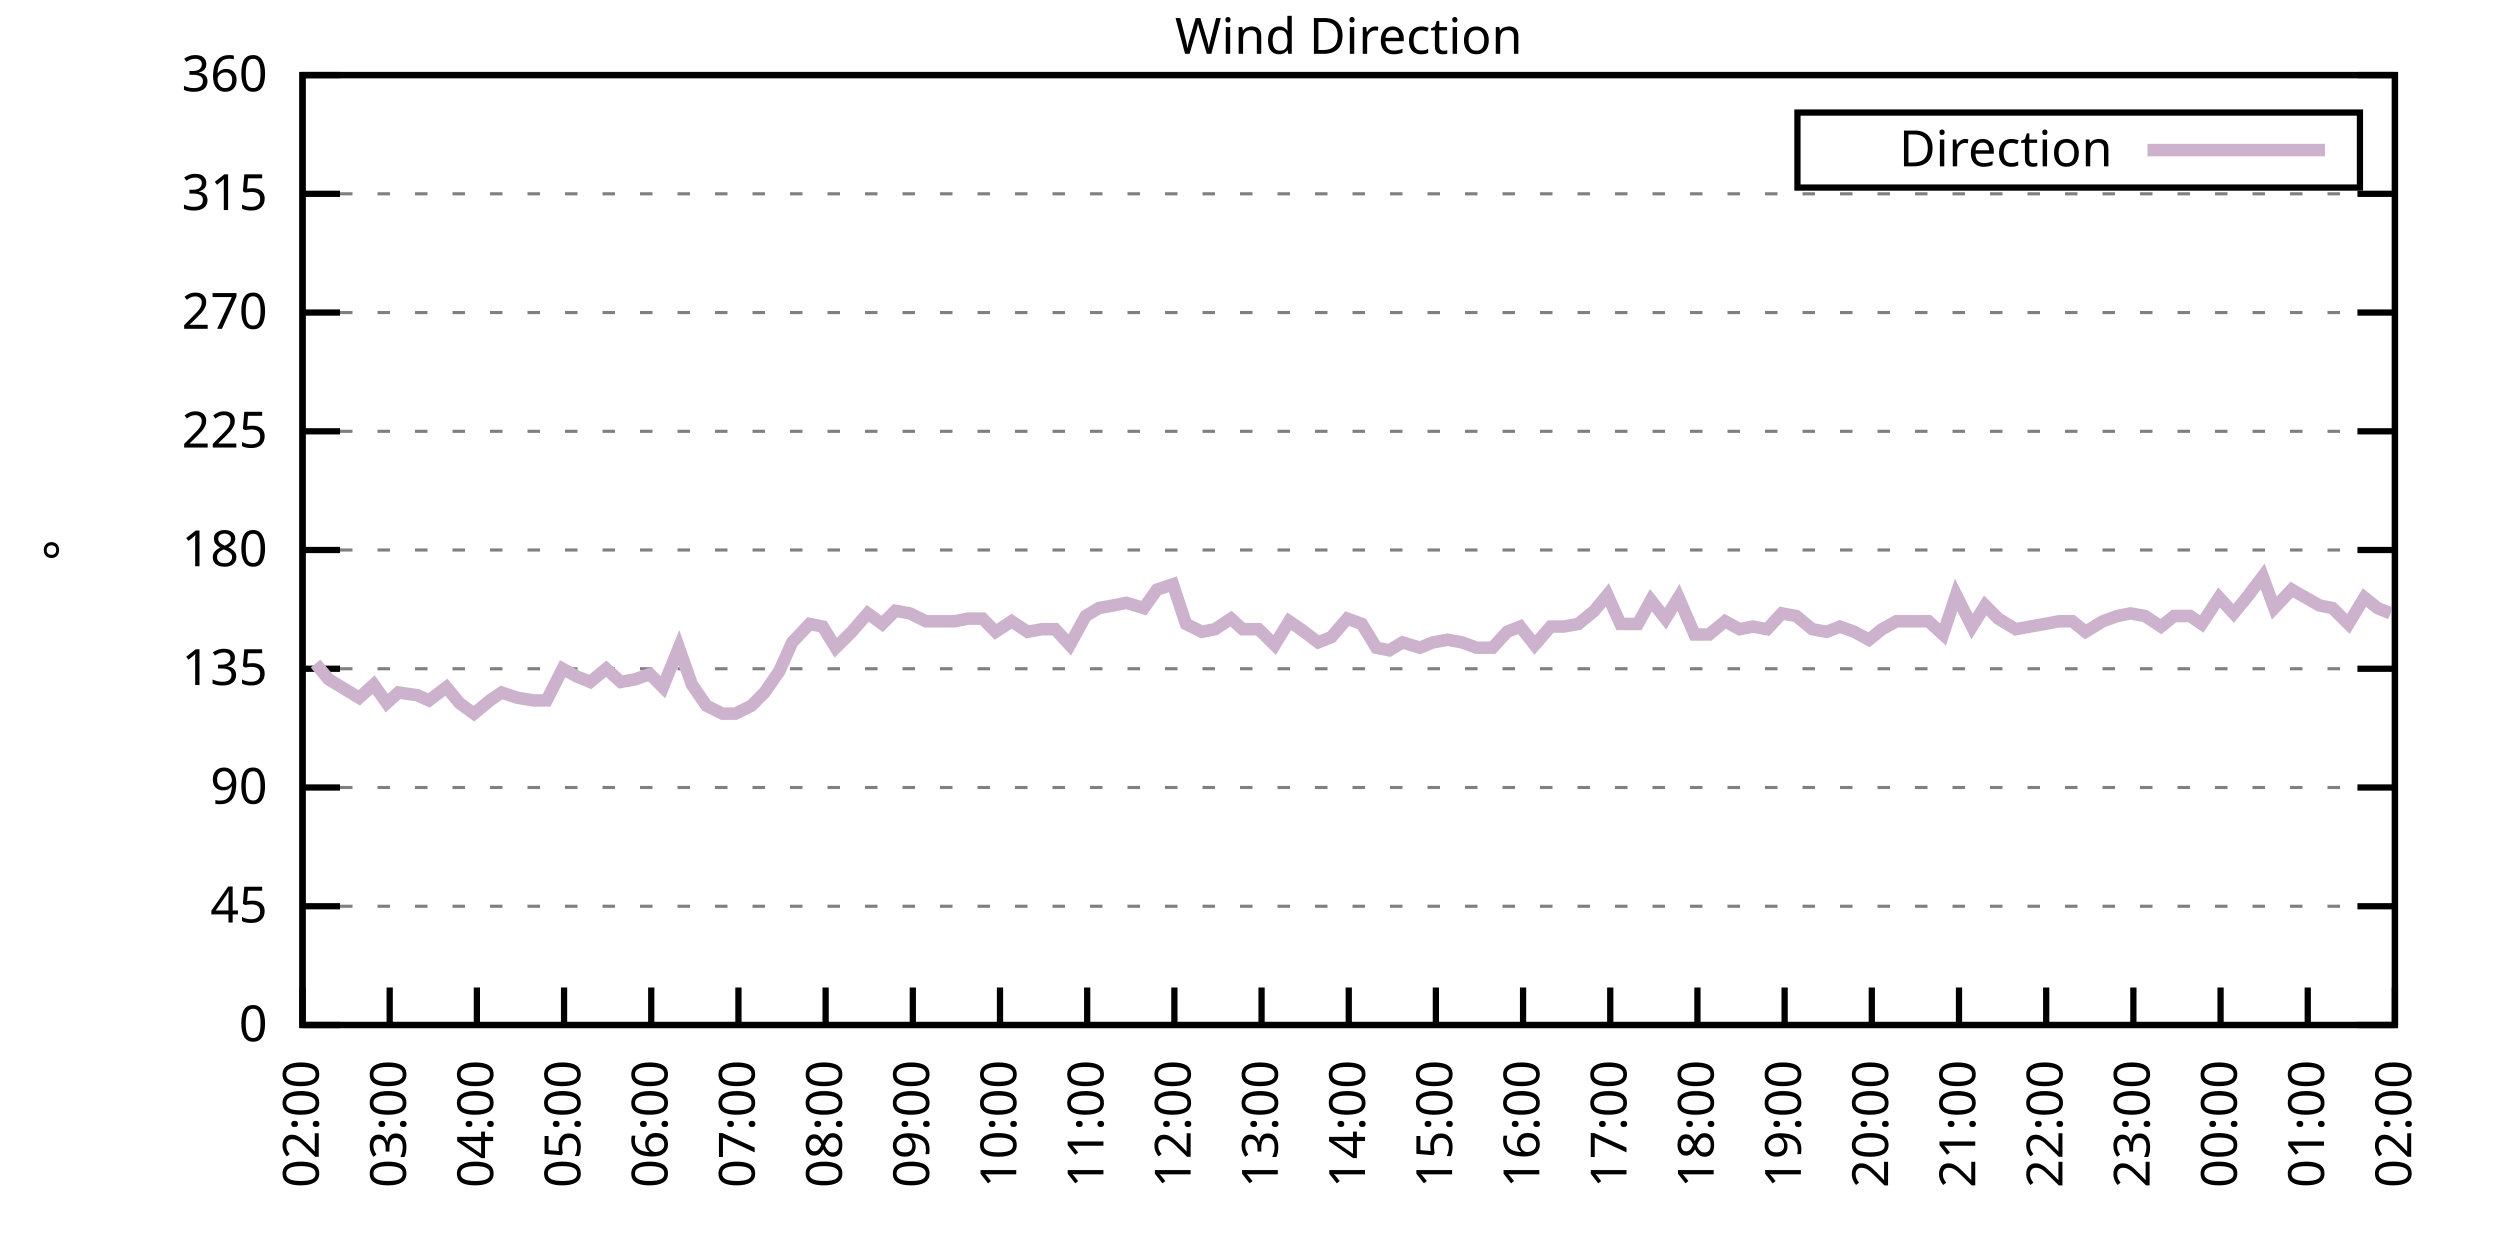
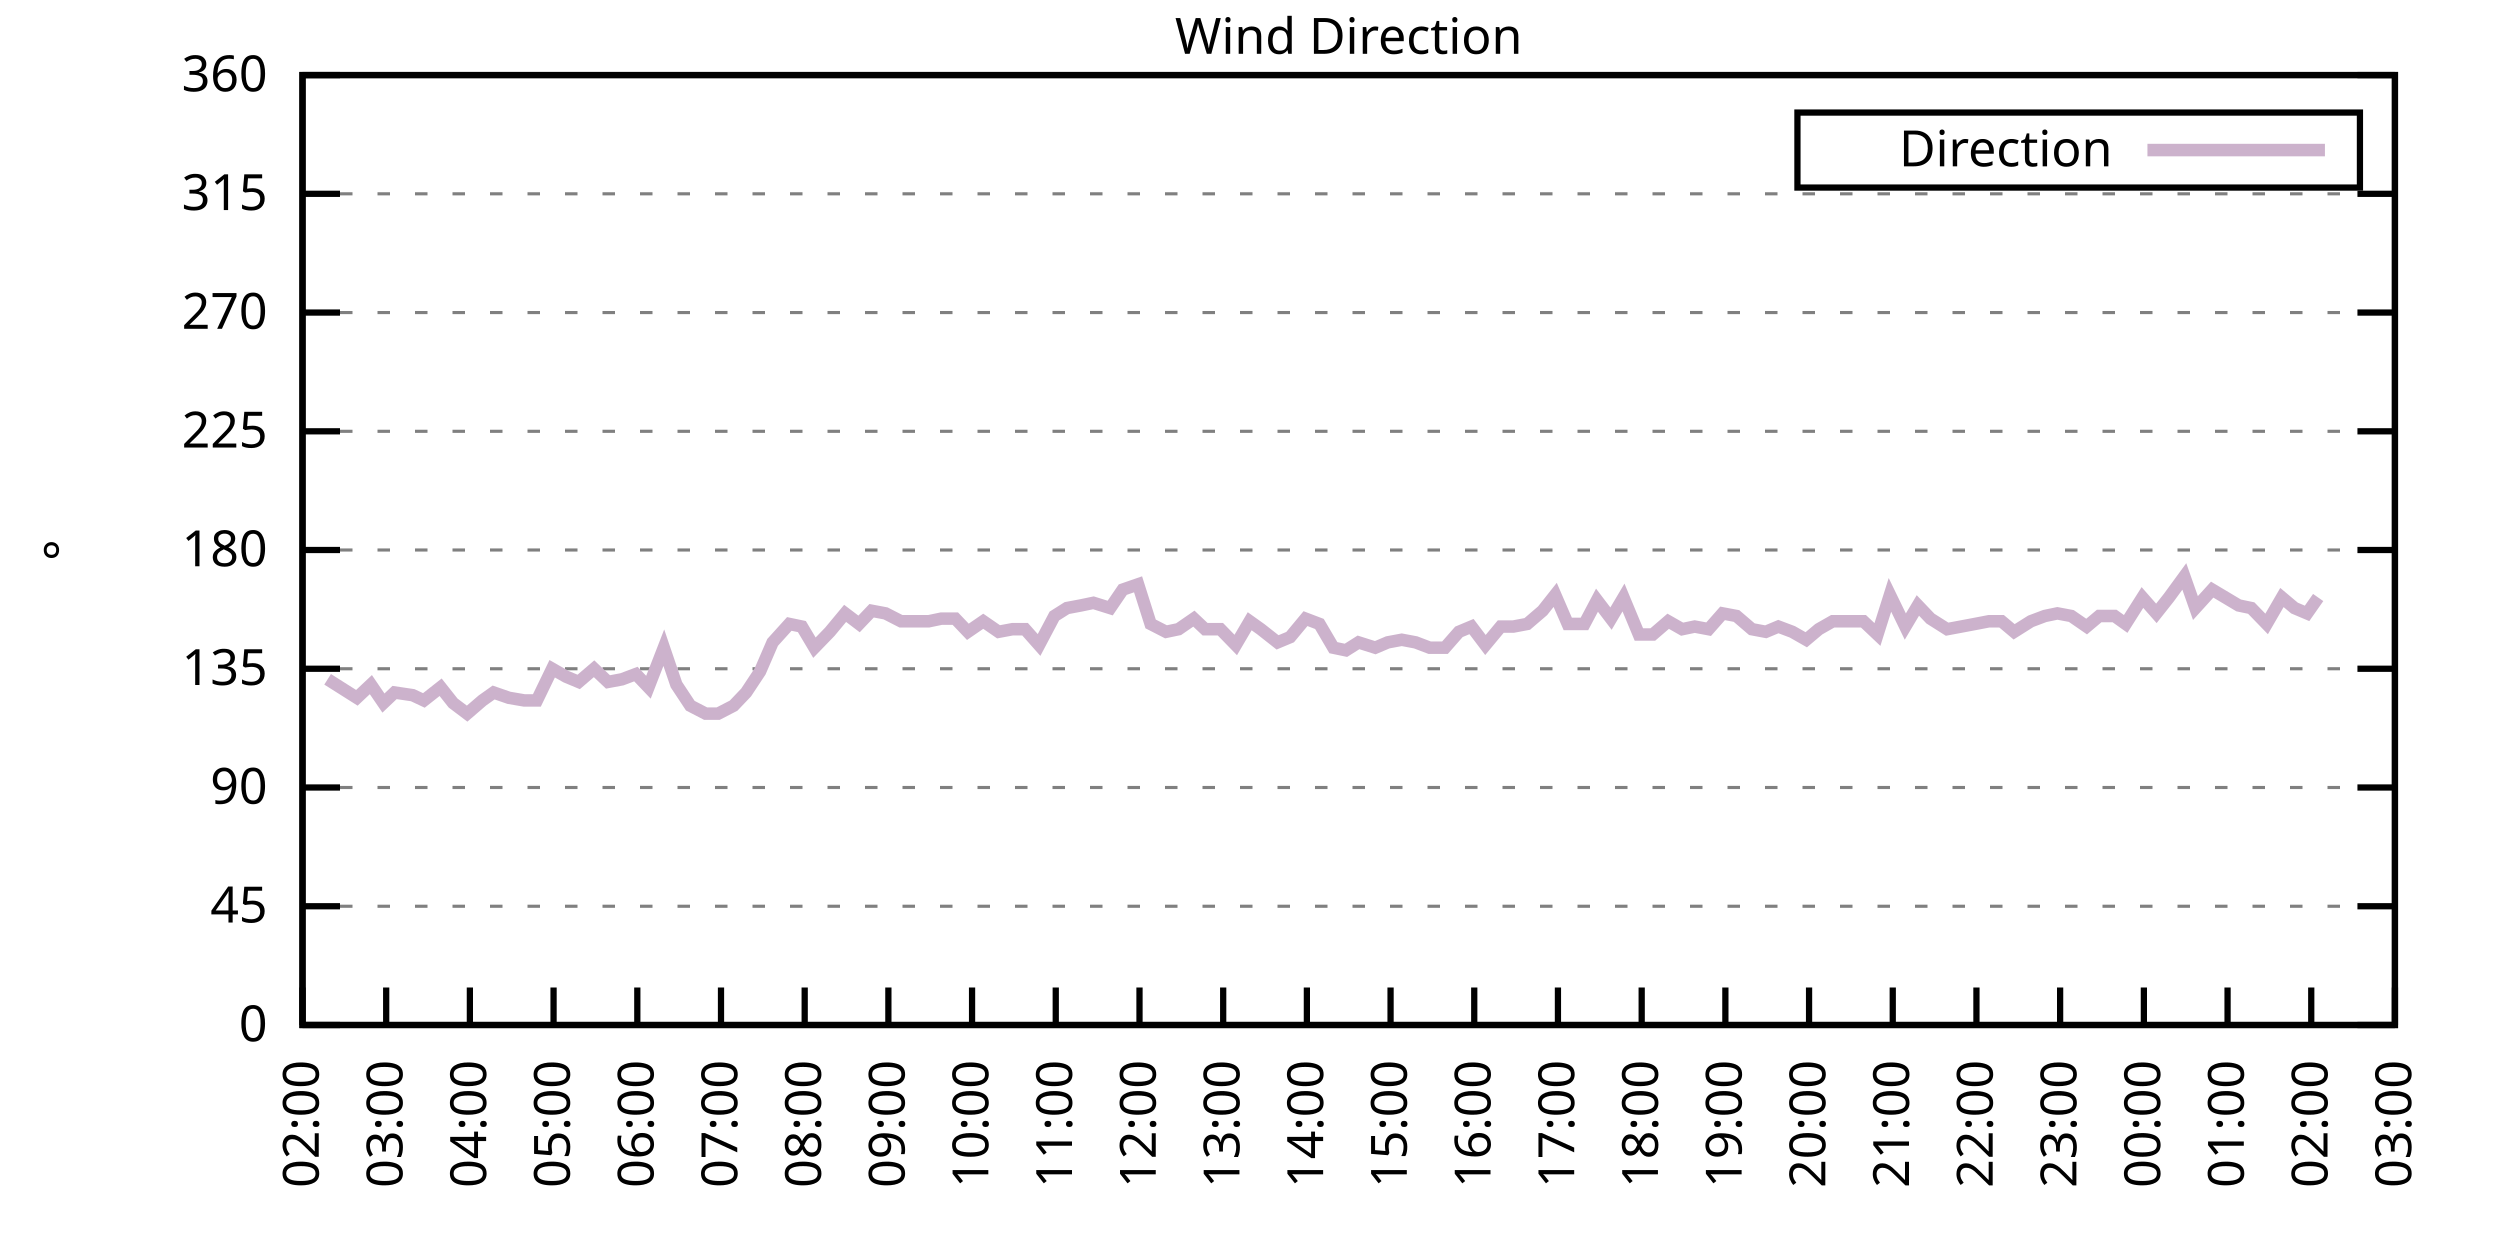
<svg xmlns="http://www.w3.org/2000/svg" xmlns:xlink="http://www.w3.org/1999/xlink" width="400" height="200" viewBox="0 0 400 200">
  <g id="gnuplot_canvas">
    <rect x="0" y="0" width="400" height="200" fill="none" />
    <defs>
      <circle id="gpDot" r="0.5" stroke-width="0.5" stroke="currentColor" />
      <path id="gpPt0" stroke-width="0.333" stroke="currentColor" d="M-1,0 h2 M0,-1 v2" />
      <path id="gpPt1" stroke-width="0.333" stroke="currentColor" d="M-1,-1 L1,1 M1,-1 L-1,1" />
      <path id="gpPt2" stroke-width="0.333" stroke="currentColor" d="M-1,0 L1,0 M0,-1 L0,1 M-1,-1 L1,1 M-1,1 L1,-1" />
      <rect id="gpPt3" stroke-width="0.333" stroke="currentColor" x="-1" y="-1" width="2" height="2" />
      <rect id="gpPt4" stroke-width="0.333" stroke="currentColor" fill="currentColor" x="-1" y="-1" width="2" height="2" />
      <circle id="gpPt5" stroke-width="0.333" stroke="currentColor" cx="0" cy="0" r="1" />
      <use xlink:href="#gpPt5" id="gpPt6" fill="currentColor" stroke="none" />
      <path id="gpPt7" stroke-width="0.333" stroke="currentColor" d="M0,-1.33 L-1.33,0.67 L1.33,0.67 z" />
      <use xlink:href="#gpPt7" id="gpPt8" fill="currentColor" stroke="none" />
      <use xlink:href="#gpPt7" id="gpPt9" stroke="currentColor" transform="rotate(180)" />
      <use xlink:href="#gpPt9" id="gpPt10" fill="currentColor" stroke="none" />
      <use xlink:href="#gpPt3" id="gpPt11" stroke="currentColor" transform="rotate(45)" />
      <use xlink:href="#gpPt11" id="gpPt12" fill="currentColor" stroke="none" />
      <path id="gpPt13" stroke-width="0.333" stroke="currentColor" d="M0,1.330 L1.265,0.411 L0.782,-1.067 L-0.782,-1.076 L-1.265,0.411 z" />
      <use xlink:href="#gpPt13" id="gpPt14" fill="currentColor" stroke="none" />
      <filter id="textbox" filterUnits="objectBoundingBox" x="0" y="0" height="1" width="1">
        <feFlood flood-color="white" flood-opacity="1" result="bgnd" />
        <feComposite in="SourceGraphic" in2="bgnd" operator="atop" />
      </filter>
      <filter id="greybox" filterUnits="objectBoundingBox" x="0" y="0" height="1" width="1">
        <feFlood flood-color="lightgrey" flood-opacity="1" result="grey" />
        <feComposite in="SourceGraphic" in2="grey" operator="atop" />
      </filter>
    </defs>
    <g fill="none" color="white" stroke="currentColor" stroke-width="1.00" stroke-linecap="butt" stroke-linejoin="miter">
</g>
    <g fill="none" color="black" stroke="currentColor" stroke-width="1.00" stroke-linecap="butt" stroke-linejoin="miter">
      <g stroke="none" shape-rendering="crispEdges">
        <polygon fill="rgb(255, 255, 255)" points="48.40,164.00 383.18,164.00 383.18,12.02 48.40,12.02 " />
      </g>
    </g>
    <g fill="none" color="black" stroke="currentColor" stroke-width="1.00" stroke-linecap="butt" stroke-linejoin="miter">
</g>
    <g fill="none" color="black" stroke="black" stroke-width="0.50" stroke-linecap="butt" stroke-linejoin="miter">
</g>
    <g fill="none" color="gray" stroke="currentColor" stroke-width="0.50" stroke-linecap="butt" stroke-linejoin="miter">
      <path stroke="gray" stroke-dasharray="2,4" class="gridline" d="M48.40,164.00 L383.19,164.00  " />
    </g>
    <g fill="none" color="gray" stroke="gray" stroke-width="1.00" stroke-linecap="butt" stroke-linejoin="miter">
</g>
    <g fill="none" color="black" stroke="currentColor" stroke-width="1.00" stroke-linecap="butt" stroke-linejoin="miter">
      <path stroke="black" d="M48.40,164.00 L54.40,164.00 M383.19,164.00 L377.19,164.00  " />
      <g transform="translate(42.80,166.60)" stroke="none" fill="black" font-family="Sans" font-size="8.00" text-anchor="end">
        <text>
          <tspan font-family="Sans"> 0</tspan>
        </text>
      </g>
    </g>
    <g fill="none" color="black" stroke="currentColor" stroke-width="1.00" stroke-linecap="butt" stroke-linejoin="miter">
</g>
    <g fill="none" color="black" stroke="black" stroke-width="0.50" stroke-linecap="butt" stroke-linejoin="miter">
</g>
    <g fill="none" color="gray" stroke="currentColor" stroke-width="0.50" stroke-linecap="butt" stroke-linejoin="miter">
      <path stroke="gray" stroke-dasharray="2,4" class="gridline" d="M48.40,145.00 L383.19,145.00  " />
    </g>
    <g fill="none" color="gray" stroke="gray" stroke-width="1.00" stroke-linecap="butt" stroke-linejoin="miter">
</g>
    <g fill="none" color="black" stroke="currentColor" stroke-width="1.00" stroke-linecap="butt" stroke-linejoin="miter">
      <path stroke="black" d="M48.40,145.00 L54.40,145.00 M383.19,145.00 L377.19,145.00  " />
      <g transform="translate(42.80,147.60)" stroke="none" fill="black" font-family="Sans" font-size="8.00" text-anchor="end">
        <text>
          <tspan font-family="Sans"> 45</tspan>
        </text>
      </g>
    </g>
    <g fill="none" color="black" stroke="currentColor" stroke-width="1.00" stroke-linecap="butt" stroke-linejoin="miter">
</g>
    <g fill="none" color="black" stroke="black" stroke-width="0.50" stroke-linecap="butt" stroke-linejoin="miter">
</g>
    <g fill="none" color="gray" stroke="currentColor" stroke-width="0.50" stroke-linecap="butt" stroke-linejoin="miter">
      <path stroke="gray" stroke-dasharray="2,4" class="gridline" d="M48.40,126.00 L383.19,126.00  " />
    </g>
    <g fill="none" color="gray" stroke="gray" stroke-width="1.00" stroke-linecap="butt" stroke-linejoin="miter">
</g>
    <g fill="none" color="black" stroke="currentColor" stroke-width="1.00" stroke-linecap="butt" stroke-linejoin="miter">
      <path stroke="black" d="M48.40,126.00 L54.40,126.00 M383.19,126.00 L377.19,126.00  " />
      <g transform="translate(42.80,128.60)" stroke="none" fill="black" font-family="Sans" font-size="8.00" text-anchor="end">
        <text>
          <tspan font-family="Sans"> 90</tspan>
        </text>
      </g>
    </g>
    <g fill="none" color="black" stroke="currentColor" stroke-width="1.00" stroke-linecap="butt" stroke-linejoin="miter">
</g>
    <g fill="none" color="black" stroke="black" stroke-width="0.50" stroke-linecap="butt" stroke-linejoin="miter">
</g>
    <g fill="none" color="gray" stroke="currentColor" stroke-width="0.50" stroke-linecap="butt" stroke-linejoin="miter">
      <path stroke="gray" stroke-dasharray="2,4" class="gridline" d="M48.40,107.00 L383.19,107.00  " />
    </g>
    <g fill="none" color="gray" stroke="gray" stroke-width="1.00" stroke-linecap="butt" stroke-linejoin="miter">
</g>
    <g fill="none" color="black" stroke="currentColor" stroke-width="1.00" stroke-linecap="butt" stroke-linejoin="miter">
      <path stroke="black" d="M48.40,107.00 L54.40,107.00 M383.19,107.00 L377.19,107.00  " />
      <g transform="translate(42.80,109.60)" stroke="none" fill="black" font-family="Sans" font-size="8.00" text-anchor="end">
        <text>
          <tspan font-family="Sans"> 135</tspan>
        </text>
      </g>
    </g>
    <g fill="none" color="black" stroke="currentColor" stroke-width="1.00" stroke-linecap="butt" stroke-linejoin="miter">
</g>
    <g fill="none" color="black" stroke="black" stroke-width="0.50" stroke-linecap="butt" stroke-linejoin="miter">
</g>
    <g fill="none" color="gray" stroke="currentColor" stroke-width="0.50" stroke-linecap="butt" stroke-linejoin="miter">
      <path stroke="gray" stroke-dasharray="2,4" class="gridline" d="M48.40,88.00 L383.19,88.00  " />
    </g>
    <g fill="none" color="gray" stroke="gray" stroke-width="1.00" stroke-linecap="butt" stroke-linejoin="miter">
</g>
    <g fill="none" color="black" stroke="currentColor" stroke-width="1.00" stroke-linecap="butt" stroke-linejoin="miter">
      <path stroke="black" d="M48.40,88.00 L54.40,88.00 M383.19,88.00 L377.19,88.00  " />
      <g transform="translate(42.80,90.60)" stroke="none" fill="black" font-family="Sans" font-size="8.00" text-anchor="end">
        <text>
          <tspan font-family="Sans"> 180</tspan>
        </text>
      </g>
    </g>
    <g fill="none" color="black" stroke="currentColor" stroke-width="1.00" stroke-linecap="butt" stroke-linejoin="miter">
</g>
    <g fill="none" color="black" stroke="black" stroke-width="0.50" stroke-linecap="butt" stroke-linejoin="miter">
</g>
    <g fill="none" color="gray" stroke="currentColor" stroke-width="0.50" stroke-linecap="butt" stroke-linejoin="miter">
      <path stroke="gray" stroke-dasharray="2,4" class="gridline" d="M48.40,69.01 L383.19,69.01  " />
    </g>
    <g fill="none" color="gray" stroke="gray" stroke-width="1.00" stroke-linecap="butt" stroke-linejoin="miter">
</g>
    <g fill="none" color="black" stroke="currentColor" stroke-width="1.00" stroke-linecap="butt" stroke-linejoin="miter">
      <path stroke="black" d="M48.40,69.01 L54.40,69.01 M383.19,69.01 L377.19,69.01  " />
      <g transform="translate(42.80,71.61)" stroke="none" fill="black" font-family="Sans" font-size="8.00" text-anchor="end">
        <text>
          <tspan font-family="Sans"> 225</tspan>
        </text>
      </g>
    </g>
    <g fill="none" color="black" stroke="currentColor" stroke-width="1.00" stroke-linecap="butt" stroke-linejoin="miter">
</g>
    <g fill="none" color="black" stroke="black" stroke-width="0.50" stroke-linecap="butt" stroke-linejoin="miter">
</g>
    <g fill="none" color="gray" stroke="currentColor" stroke-width="0.50" stroke-linecap="butt" stroke-linejoin="miter">
      <path stroke="gray" stroke-dasharray="2,4" class="gridline" d="M48.40,50.01 L383.19,50.01  " />
    </g>
    <g fill="none" color="gray" stroke="gray" stroke-width="1.00" stroke-linecap="butt" stroke-linejoin="miter">
</g>
    <g fill="none" color="black" stroke="currentColor" stroke-width="1.00" stroke-linecap="butt" stroke-linejoin="miter">
      <path stroke="black" d="M48.40,50.01 L54.40,50.01 M383.19,50.01 L377.19,50.01  " />
      <g transform="translate(42.80,52.61)" stroke="none" fill="black" font-family="Sans" font-size="8.00" text-anchor="end">
        <text>
          <tspan font-family="Sans"> 270</tspan>
        </text>
      </g>
    </g>
    <g fill="none" color="black" stroke="currentColor" stroke-width="1.00" stroke-linecap="butt" stroke-linejoin="miter">
</g>
    <g fill="none" color="black" stroke="black" stroke-width="0.50" stroke-linecap="butt" stroke-linejoin="miter">
</g>
    <g fill="none" color="gray" stroke="currentColor" stroke-width="0.50" stroke-linecap="butt" stroke-linejoin="miter">
      <path stroke="gray" stroke-dasharray="2,4" class="gridline" d="M48.40,31.01 L383.19,31.01  " />
    </g>
    <g fill="none" color="gray" stroke="gray" stroke-width="1.00" stroke-linecap="butt" stroke-linejoin="miter">
</g>
    <g fill="none" color="black" stroke="currentColor" stroke-width="1.00" stroke-linecap="butt" stroke-linejoin="miter">
      <path stroke="black" d="M48.40,31.01 L54.40,31.01 M383.19,31.01 L377.19,31.01  " />
      <g transform="translate(42.80,33.61)" stroke="none" fill="black" font-family="Sans" font-size="8.00" text-anchor="end">
        <text>
          <tspan font-family="Sans"> 315</tspan>
        </text>
      </g>
    </g>
    <g fill="none" color="black" stroke="currentColor" stroke-width="1.00" stroke-linecap="butt" stroke-linejoin="miter">
</g>
    <g fill="none" color="black" stroke="black" stroke-width="0.50" stroke-linecap="butt" stroke-linejoin="miter">
</g>
    <g fill="none" color="gray" stroke="currentColor" stroke-width="0.50" stroke-linecap="butt" stroke-linejoin="miter">
      <path stroke="gray" stroke-dasharray="2,4" class="gridline" d="M48.40,12.01 L383.19,12.01  " />
    </g>
    <g fill="none" color="gray" stroke="gray" stroke-width="1.00" stroke-linecap="butt" stroke-linejoin="miter">
</g>
    <g fill="none" color="black" stroke="currentColor" stroke-width="1.00" stroke-linecap="butt" stroke-linejoin="miter">
      <path stroke="black" d="M48.40,12.01 L54.40,12.01 M383.19,12.01 L377.19,12.01  " />
      <g transform="translate(42.80,14.61)" stroke="none" fill="black" font-family="Sans" font-size="8.00" text-anchor="end">
        <text>
          <tspan font-family="Sans"> 360</tspan>
        </text>
      </g>
    </g>
    <g fill="none" color="black" stroke="currentColor" stroke-width="1.00" stroke-linecap="butt" stroke-linejoin="miter">
      <path stroke="black" d="M48.40,164.00 L48.40,158.00  " />
      <g transform="translate(51.00,169.60) rotate(270.00)" stroke="none" fill="black" font-family="Sans" font-size="8.00" text-anchor="end">
        <text>
          <tspan font-family="Sans">02:00</tspan>
        </text>
      </g>
    </g>
    <g fill="none" color="black" stroke="currentColor" stroke-width="1.00" stroke-linecap="butt" stroke-linejoin="miter">
-       <path stroke="black" d="M62.35,164.00 L62.35,158.00  " />
-       <g transform="translate(64.95,169.60) rotate(270.00)" stroke="none" fill="black" font-family="Sans" font-size="8.00" text-anchor="end">
+       <path stroke="black" d="M61.79,164.00 L61.79,158.00  " />
+       <g transform="translate(64.39,169.60) rotate(270.00)" stroke="none" fill="black" font-family="Sans" font-size="8.00" text-anchor="end">
        <text>
          <tspan font-family="Sans">03:00</tspan>
        </text>
      </g>
    </g>
    <g fill="none" color="black" stroke="currentColor" stroke-width="1.00" stroke-linecap="butt" stroke-linejoin="miter">
-       <path stroke="black" d="M76.30,164.00 L76.30,158.00  " />
-       <g transform="translate(78.90,169.60) rotate(270.00)" stroke="none" fill="black" font-family="Sans" font-size="8.00" text-anchor="end">
+       <path stroke="black" d="M75.18,164.00 L75.18,158.00  " />
+       <g transform="translate(77.78,169.60) rotate(270.00)" stroke="none" fill="black" font-family="Sans" font-size="8.00" text-anchor="end">
        <text>
          <tspan font-family="Sans">04:00</tspan>
        </text>
      </g>
    </g>
    <g fill="none" color="black" stroke="currentColor" stroke-width="1.00" stroke-linecap="butt" stroke-linejoin="miter">
-       <path stroke="black" d="M90.25,164.00 L90.25,158.00  " />
-       <g transform="translate(92.85,169.60) rotate(270.00)" stroke="none" fill="black" font-family="Sans" font-size="8.00" text-anchor="end">
+       <path stroke="black" d="M88.57,164.00 L88.57,158.00  " />
+       <g transform="translate(91.17,169.60) rotate(270.00)" stroke="none" fill="black" font-family="Sans" font-size="8.00" text-anchor="end">
        <text>
          <tspan font-family="Sans">05:00</tspan>
        </text>
      </g>
    </g>
    <g fill="none" color="black" stroke="currentColor" stroke-width="1.00" stroke-linecap="butt" stroke-linejoin="miter">
-       <path stroke="black" d="M104.20,164.00 L104.20,158.00  " />
-       <g transform="translate(106.80,169.60) rotate(270.00)" stroke="none" fill="black" font-family="Sans" font-size="8.00" text-anchor="end">
+       <path stroke="black" d="M101.97,164.00 L101.97,158.00  " />
+       <g transform="translate(104.57,169.60) rotate(270.00)" stroke="none" fill="black" font-family="Sans" font-size="8.00" text-anchor="end">
        <text>
          <tspan font-family="Sans">06:00</tspan>
        </text>
      </g>
    </g>
    <g fill="none" color="black" stroke="currentColor" stroke-width="1.00" stroke-linecap="butt" stroke-linejoin="miter">
-       <path stroke="black" d="M118.15,164.00 L118.15,158.00  " />
-       <g transform="translate(120.75,169.60) rotate(270.00)" stroke="none" fill="black" font-family="Sans" font-size="8.00" text-anchor="end">
+       <path stroke="black" d="M115.36,164.00 L115.36,158.00  " />
+       <g transform="translate(117.96,169.60) rotate(270.00)" stroke="none" fill="black" font-family="Sans" font-size="8.00" text-anchor="end">
        <text>
          <tspan font-family="Sans">07:00</tspan>
        </text>
      </g>
    </g>
    <g fill="none" color="black" stroke="currentColor" stroke-width="1.00" stroke-linecap="butt" stroke-linejoin="miter">
-       <path stroke="black" d="M132.10,164.00 L132.10,158.00  " />
-       <g transform="translate(134.70,169.60) rotate(270.00)" stroke="none" fill="black" font-family="Sans" font-size="8.00" text-anchor="end">
+       <path stroke="black" d="M128.75,164.00 L128.75,158.00  " />
+       <g transform="translate(131.35,169.60) rotate(270.00)" stroke="none" fill="black" font-family="Sans" font-size="8.00" text-anchor="end">
        <text>
          <tspan font-family="Sans">08:00</tspan>
        </text>
      </g>
    </g>
    <g fill="none" color="black" stroke="currentColor" stroke-width="1.00" stroke-linecap="butt" stroke-linejoin="miter">
-       <path stroke="black" d="M146.05,164.00 L146.05,158.00  " />
-       <g transform="translate(148.65,169.60) rotate(270.00)" stroke="none" fill="black" font-family="Sans" font-size="8.00" text-anchor="end">
+       <path stroke="black" d="M142.14,164.00 L142.14,158.00  " />
+       <g transform="translate(144.74,169.60) rotate(270.00)" stroke="none" fill="black" font-family="Sans" font-size="8.00" text-anchor="end">
        <text>
          <tspan font-family="Sans">09:00</tspan>
        </text>
      </g>
    </g>
    <g fill="none" color="black" stroke="currentColor" stroke-width="1.00" stroke-linecap="butt" stroke-linejoin="miter">
-       <path stroke="black" d="M160.00,164.00 L160.00,158.00  " />
-       <g transform="translate(162.60,169.60) rotate(270.00)" stroke="none" fill="black" font-family="Sans" font-size="8.00" text-anchor="end">
+       <path stroke="black" d="M155.53,164.00 L155.53,158.00  " />
+       <g transform="translate(158.13,169.60) rotate(270.00)" stroke="none" fill="black" font-family="Sans" font-size="8.00" text-anchor="end">
        <text>
          <tspan font-family="Sans">10:00</tspan>
        </text>
      </g>
    </g>
    <g fill="none" color="black" stroke="currentColor" stroke-width="1.00" stroke-linecap="butt" stroke-linejoin="miter">
-       <path stroke="black" d="M173.95,164.00 L173.95,158.00  " />
-       <g transform="translate(176.55,169.60) rotate(270.00)" stroke="none" fill="black" font-family="Sans" font-size="8.00" text-anchor="end">
+       <path stroke="black" d="M168.92,164.00 L168.92,158.00  " />
+       <g transform="translate(171.52,169.60) rotate(270.00)" stroke="none" fill="black" font-family="Sans" font-size="8.00" text-anchor="end">
        <text>
          <tspan font-family="Sans">11:00</tspan>
        </text>
      </g>
    </g>
    <g fill="none" color="black" stroke="currentColor" stroke-width="1.00" stroke-linecap="butt" stroke-linejoin="miter">
-       <path stroke="black" d="M187.90,164.00 L187.90,158.00  " />
-       <g transform="translate(190.50,169.60) rotate(270.00)" stroke="none" fill="black" font-family="Sans" font-size="8.00" text-anchor="end">
+       <path stroke="black" d="M182.32,164.00 L182.32,158.00  " />
+       <g transform="translate(184.92,169.60) rotate(270.00)" stroke="none" fill="black" font-family="Sans" font-size="8.00" text-anchor="end">
        <text>
          <tspan font-family="Sans">12:00</tspan>
        </text>
      </g>
    </g>
    <g fill="none" color="black" stroke="currentColor" stroke-width="1.00" stroke-linecap="butt" stroke-linejoin="miter">
-       <path stroke="black" d="M201.85,164.00 L201.85,158.00  " />
-       <g transform="translate(204.45,169.60) rotate(270.00)" stroke="none" fill="black" font-family="Sans" font-size="8.00" text-anchor="end">
+       <path stroke="black" d="M195.71,164.00 L195.71,158.00  " />
+       <g transform="translate(198.31,169.60) rotate(270.00)" stroke="none" fill="black" font-family="Sans" font-size="8.00" text-anchor="end">
        <text>
          <tspan font-family="Sans">13:00</tspan>
        </text>
      </g>
    </g>
    <g fill="none" color="black" stroke="currentColor" stroke-width="1.00" stroke-linecap="butt" stroke-linejoin="miter">
-       <path stroke="black" d="M215.80,164.00 L215.80,158.00  " />
-       <g transform="translate(218.40,169.60) rotate(270.00)" stroke="none" fill="black" font-family="Sans" font-size="8.00" text-anchor="end">
+       <path stroke="black" d="M209.10,164.00 L209.10,158.00  " />
+       <g transform="translate(211.70,169.60) rotate(270.00)" stroke="none" fill="black" font-family="Sans" font-size="8.00" text-anchor="end">
        <text>
          <tspan font-family="Sans">14:00</tspan>
        </text>
      </g>
    </g>
    <g fill="none" color="black" stroke="currentColor" stroke-width="1.00" stroke-linecap="butt" stroke-linejoin="miter">
-       <path stroke="black" d="M229.74,164.00 L229.74,158.00  " />
-       <g transform="translate(232.34,169.60) rotate(270.00)" stroke="none" fill="black" font-family="Sans" font-size="8.00" text-anchor="end">
+       <path stroke="black" d="M222.49,164.00 L222.49,158.00  " />
+       <g transform="translate(225.09,169.60) rotate(270.00)" stroke="none" fill="black" font-family="Sans" font-size="8.00" text-anchor="end">
        <text>
          <tspan font-family="Sans">15:00</tspan>
        </text>
      </g>
    </g>
    <g fill="none" color="black" stroke="currentColor" stroke-width="1.00" stroke-linecap="butt" stroke-linejoin="miter">
-       <path stroke="black" d="M243.69,164.00 L243.69,158.00  " />
-       <g transform="translate(246.29,169.60) rotate(270.00)" stroke="none" fill="black" font-family="Sans" font-size="8.00" text-anchor="end">
+       <path stroke="black" d="M235.88,164.00 L235.88,158.00  " />
+       <g transform="translate(238.48,169.60) rotate(270.00)" stroke="none" fill="black" font-family="Sans" font-size="8.00" text-anchor="end">
        <text>
          <tspan font-family="Sans">16:00</tspan>
        </text>
      </g>
    </g>
    <g fill="none" color="black" stroke="currentColor" stroke-width="1.00" stroke-linecap="butt" stroke-linejoin="miter">
-       <path stroke="black" d="M257.64,164.00 L257.64,158.00  " />
-       <g transform="translate(260.24,169.60) rotate(270.00)" stroke="none" fill="black" font-family="Sans" font-size="8.00" text-anchor="end">
+       <path stroke="black" d="M249.27,164.00 L249.27,158.00  " />
+       <g transform="translate(251.87,169.60) rotate(270.00)" stroke="none" fill="black" font-family="Sans" font-size="8.00" text-anchor="end">
        <text>
          <tspan font-family="Sans">17:00</tspan>
        </text>
      </g>
    </g>
    <g fill="none" color="black" stroke="currentColor" stroke-width="1.00" stroke-linecap="butt" stroke-linejoin="miter">
-       <path stroke="black" d="M271.59,164.00 L271.59,158.00  " />
-       <g transform="translate(274.19,169.60) rotate(270.00)" stroke="none" fill="black" font-family="Sans" font-size="8.00" text-anchor="end">
+       <path stroke="black" d="M262.67,164.00 L262.67,158.00  " />
+       <g transform="translate(265.27,169.60) rotate(270.00)" stroke="none" fill="black" font-family="Sans" font-size="8.00" text-anchor="end">
        <text>
          <tspan font-family="Sans">18:00</tspan>
        </text>
      </g>
    </g>
    <g fill="none" color="black" stroke="currentColor" stroke-width="1.00" stroke-linecap="butt" stroke-linejoin="miter">
-       <path stroke="black" d="M285.54,164.00 L285.54,158.00  " />
-       <g transform="translate(288.14,169.60) rotate(270.00)" stroke="none" fill="black" font-family="Sans" font-size="8.00" text-anchor="end">
+       <path stroke="black" d="M276.06,164.00 L276.06,158.00  " />
+       <g transform="translate(278.66,169.60) rotate(270.00)" stroke="none" fill="black" font-family="Sans" font-size="8.00" text-anchor="end">
        <text>
          <tspan font-family="Sans">19:00</tspan>
        </text>
      </g>
    </g>
    <g fill="none" color="black" stroke="currentColor" stroke-width="1.00" stroke-linecap="butt" stroke-linejoin="miter">
-       <path stroke="black" d="M299.49,164.00 L299.49,158.00  " />
-       <g transform="translate(302.09,169.60) rotate(270.00)" stroke="none" fill="black" font-family="Sans" font-size="8.00" text-anchor="end">
+       <path stroke="black" d="M289.45,164.00 L289.45,158.00  " />
+       <g transform="translate(292.05,169.60) rotate(270.00)" stroke="none" fill="black" font-family="Sans" font-size="8.00" text-anchor="end">
        <text>
          <tspan font-family="Sans">20:00</tspan>
        </text>
      </g>
    </g>
    <g fill="none" color="black" stroke="currentColor" stroke-width="1.00" stroke-linecap="butt" stroke-linejoin="miter">
-       <path stroke="black" d="M313.44,164.00 L313.44,158.00  " />
-       <g transform="translate(316.04,169.60) rotate(270.00)" stroke="none" fill="black" font-family="Sans" font-size="8.00" text-anchor="end">
+       <path stroke="black" d="M302.84,164.00 L302.84,158.00  " />
+       <g transform="translate(305.44,169.60) rotate(270.00)" stroke="none" fill="black" font-family="Sans" font-size="8.00" text-anchor="end">
        <text>
          <tspan font-family="Sans">21:00</tspan>
        </text>
      </g>
    </g>
    <g fill="none" color="black" stroke="currentColor" stroke-width="1.00" stroke-linecap="butt" stroke-linejoin="miter">
-       <path stroke="black" d="M327.39,164.00 L327.39,158.00  " />
-       <g transform="translate(329.99,169.60) rotate(270.00)" stroke="none" fill="black" font-family="Sans" font-size="8.00" text-anchor="end">
+       <path stroke="black" d="M316.23,164.00 L316.23,158.00  " />
+       <g transform="translate(318.83,169.60) rotate(270.00)" stroke="none" fill="black" font-family="Sans" font-size="8.00" text-anchor="end">
        <text>
          <tspan font-family="Sans">22:00</tspan>
        </text>
      </g>
    </g>
    <g fill="none" color="black" stroke="currentColor" stroke-width="1.00" stroke-linecap="butt" stroke-linejoin="miter">
-       <path stroke="black" d="M341.34,164.00 L341.34,158.00  " />
-       <g transform="translate(343.94,169.60) rotate(270.00)" stroke="none" fill="black" font-family="Sans" font-size="8.00" text-anchor="end">
+       <path stroke="black" d="M329.62,164.00 L329.62,158.00  " />
+       <g transform="translate(332.22,169.60) rotate(270.00)" stroke="none" fill="black" font-family="Sans" font-size="8.00" text-anchor="end">
        <text>
          <tspan font-family="Sans">23:00</tspan>
        </text>
      </g>
    </g>
    <g fill="none" color="black" stroke="currentColor" stroke-width="1.00" stroke-linecap="butt" stroke-linejoin="miter">
-       <path stroke="black" d="M355.29,164.00 L355.29,158.00  " />
-       <g transform="translate(357.89,169.60) rotate(270.00)" stroke="none" fill="black" font-family="Sans" font-size="8.00" text-anchor="end">
+       <path stroke="black" d="M343.02,164.00 L343.02,158.00  " />
+       <g transform="translate(345.62,169.60) rotate(270.00)" stroke="none" fill="black" font-family="Sans" font-size="8.00" text-anchor="end">
        <text>
          <tspan font-family="Sans">00:00</tspan>
        </text>
      </g>
    </g>
    <g fill="none" color="black" stroke="currentColor" stroke-width="1.00" stroke-linecap="butt" stroke-linejoin="miter">
-       <path stroke="black" d="M369.24,164.00 L369.24,158.00  " />
-       <g transform="translate(371.84,169.60) rotate(270.00)" stroke="none" fill="black" font-family="Sans" font-size="8.00" text-anchor="end">
+       <path stroke="black" d="M356.41,164.00 L356.41,158.00  " />
+       <g transform="translate(359.01,169.60) rotate(270.00)" stroke="none" fill="black" font-family="Sans" font-size="8.00" text-anchor="end">
        <text>
          <tspan font-family="Sans">01:00</tspan>
+         </text>
+       </g>
+     </g>
+     <g fill="none" color="black" stroke="currentColor" stroke-width="1.00" stroke-linecap="butt" stroke-linejoin="miter">
+       <path stroke="black" d="M369.80,164.00 L369.80,158.00  " />
+       <g transform="translate(372.40,169.60) rotate(270.00)" stroke="none" fill="black" font-family="Sans" font-size="8.00" text-anchor="end">
+         <text>
+           <tspan font-family="Sans">02:00</tspan>
        </text>
      </g>
    </g>
    <g fill="none" color="black" stroke="currentColor" stroke-width="1.00" stroke-linecap="butt" stroke-linejoin="miter">
      <path stroke="black" d="M383.19,164.00 L383.19,158.00  " />
      <g transform="translate(385.79,169.60) rotate(270.00)" stroke="none" fill="black" font-family="Sans" font-size="8.00" text-anchor="end">
        <text>
-           <tspan font-family="Sans">02:00</tspan>
+           <tspan font-family="Sans">03:00</tspan>
        </text>
      </g>
    </g>
    <g fill="none" color="black" stroke="currentColor" stroke-width="1.00" stroke-linecap="butt" stroke-linejoin="miter">
</g>
    <g fill="none" color="black" stroke="currentColor" stroke-width="1.00" stroke-linecap="butt" stroke-linejoin="miter">
      <path stroke="black" d="M48.40,12.01 L48.40,164.00 L383.19,164.00 L383.19,12.01 L48.40,12.01 Z  " />
    </g>
    <g fill="none" color="black" stroke="currentColor" stroke-width="1.00" stroke-linecap="butt" stroke-linejoin="miter">
</g>
    <g fill="none" color="black" stroke="currentColor" stroke-width="1.00" stroke-linecap="butt" stroke-linejoin="miter">
      <path stroke="black" d="M287.59,30.01 L287.59,18.01 L377.59,18.01 L377.59,30.01 L287.59,30.01 Z  " />
    </g>
    <g id="Wind_direction_plot_1">
      <g fill="none" color="white" stroke="black" stroke-width="2.00" stroke-linecap="butt" stroke-linejoin="miter">
</g>
      <g fill="none" color="black" stroke="currentColor" stroke-width="2.00" stroke-linecap="butt" stroke-linejoin="miter">
        <g transform="translate(337.99,26.61)" stroke="none" fill="black" font-family="Sans" font-size="8.00" text-anchor="end">
          <text>
            <tspan font-family="Sans">Direction</tspan>
          </text>
        </g>
      </g>
      <g fill="none" color="black" stroke="currentColor" stroke-width="2.00" stroke-linecap="butt" stroke-linejoin="miter">
-         <path stroke="rgb(204, 178, 204)" d="M343.59,24.01 L371.99,24.01 M50.49,106.16 L52.58,108.69 L54.68,109.96 L57.47,111.65 L59.79,109.54 L61.88,112.49   L63.74,110.80 L66.77,111.23 L68.63,112.07 L71.42,109.96 L73.51,112.49 L75.83,114.18 L78.39,112.07 L80.25,110.80   L82.81,111.65 L85.37,112.07 L87.46,112.07 L90.02,107.00 L92.34,108.27 L94.43,109.11 L96.99,107.00 L99.32,109.11   L101.64,108.69 L103.97,107.85 L106.06,109.96 L108.62,103.63 L110.71,109.54 L113.03,112.91 L115.59,114.18 L117.68,114.18   L120.24,112.91 L122.33,110.80 L124.66,107.43 L126.75,102.78 L129.54,99.83 L131.63,100.25 L133.72,103.63 L136.28,101.09   L138.84,98.14 L141.16,99.83 L143.26,97.72 L145.58,98.14 L148.14,99.40 L150.23,99.40 L152.79,99.40 L154.88,98.98   L157.21,98.98 L159.30,101.09 L161.86,99.40 L164.41,101.09 L166.74,100.67 L168.83,100.67 L171.16,103.20 L173.71,98.56   L175.81,97.29 L178.13,96.87 L180.22,96.45 L183.01,97.29 L185.11,94.34 L187.66,93.49 L189.76,99.83 L192.31,101.09   L194.41,100.67 L196.96,98.98 L198.82,100.67 L201.38,100.67 L203.94,103.20 L206.26,99.40 L208.12,100.67 L210.91,102.78   L213.01,101.94 L215.56,98.98 L217.89,99.83 L220.21,103.63 L222.30,104.05 L224.40,102.78 L227.19,103.63 L229.28,102.78   L231.60,102.36 L233.93,102.78 L236.25,103.63 L238.81,103.63 L241.14,101.09 L243.23,100.25 L245.55,103.20 L248.11,100.25   L250.20,100.25 L252.53,99.83 L255.09,97.72 L257.18,95.18 L259.27,99.83 L262.06,99.83 L264.15,96.03 L266.48,98.98   L268.57,95.60 L271.13,101.52 L273.45,101.52 L276.01,99.40 L278.34,100.67 L280.43,100.25 L282.75,100.67 L285.08,98.14   L287.40,98.56 L289.96,100.67 L292.29,101.09 L294.38,100.25 L296.70,101.09 L299.03,102.36 L301.12,100.67 L303.44,99.40   L306.00,99.40 L308.56,99.40 L310.88,101.52 L312.98,95.18 L315.53,100.25 L317.63,96.87 L319.72,98.98 L322.51,100.67   L324.83,100.25 L327.16,99.83 L329.48,99.40 L331.58,99.40 L333.67,101.09 L336.46,99.40 L338.78,98.56 L340.88,98.14   L343.20,98.56 L345.76,100.25 L347.85,98.56 L350.41,98.56 L352.27,99.83 L355.06,95.60 L357.38,98.14 L359.48,95.60   L362.03,92.23 L363.89,97.29 L366.68,94.34 L371.10,96.87 L373.19,97.29 L375.75,99.83 L378.31,95.60 L380.40,97.29   L382.49,98.14  " />
+         <path stroke="rgb(204, 178, 204)" d="M343.59,24.01 L371.99,24.01 M52.42,108.69 L54.43,109.96 L57.10,111.65 L59.34,109.54 L61.35,112.49 L63.13,110.80   L66.03,111.23 L67.82,112.07 L70.50,109.96 L72.50,112.49 L74.74,114.18 L77.19,112.07 L78.98,110.80 L81.43,111.65   L83.89,112.07 L85.90,112.07 L88.35,107.00 L90.58,108.27 L92.59,109.11 L95.05,107.00 L97.28,109.11 L99.51,108.69   L101.74,107.85 L103.75,109.96 L106.21,103.63 L108.22,109.54 L110.45,112.91 L112.90,114.18 L114.91,114.18 L117.37,112.91   L119.38,110.80 L121.61,107.43 L123.62,102.78 L126.29,99.83 L128.30,100.25 L130.31,103.63 L132.77,101.09 L135.22,98.14   L137.45,99.83 L139.46,97.72 L141.69,98.14 L144.15,99.40 L146.16,99.40 L148.61,99.40 L150.62,98.98 L152.85,98.98   L154.86,101.09 L157.32,99.40 L159.77,101.09 L162.01,100.67 L164.01,100.67 L166.25,103.20 L168.70,98.56 L170.71,97.29   L172.94,96.87 L174.95,96.45 L177.63,97.29 L179.64,94.34 L182.09,93.49 L184.10,99.83 L186.56,101.09 L188.57,100.67   L191.02,98.98 L192.81,100.67 L195.26,100.67 L197.72,103.20 L199.95,99.40 L201.73,100.67 L204.41,102.78 L206.42,101.94   L208.88,98.98 L211.11,99.83 L213.34,103.63 L215.35,104.05 L217.36,102.78 L220.04,103.63 L222.04,102.78 L224.28,102.36   L226.51,102.78 L228.74,103.63 L231.20,103.63 L233.43,101.09 L235.44,100.25 L237.67,103.20 L240.12,100.25 L242.13,100.25   L244.36,99.83 L246.82,97.72 L248.83,95.18 L250.84,99.83 L253.51,99.83 L255.52,96.03 L257.76,98.98 L259.76,95.60   L262.22,101.52 L264.45,101.52 L266.91,99.40 L269.14,100.67 L271.15,100.25 L273.38,100.67 L275.61,98.14 L277.84,98.56   L280.30,100.67 L282.53,101.09 L284.54,100.25 L286.77,101.09 L289.00,102.36 L291.01,100.67 L293.24,99.40 L295.70,99.40   L298.15,99.40 L300.39,101.52 L302.39,95.18 L304.85,100.25 L306.86,96.87 L308.87,98.98 L311.54,100.67 L313.78,100.25   L316.01,99.83 L318.24,99.40 L320.25,99.40 L322.26,101.09 L324.94,99.40 L327.17,98.56 L329.18,98.14 L331.41,98.56   L333.86,100.25 L335.87,98.56 L338.33,98.56 L340.11,99.83 L342.79,95.60 L345.02,98.14 L347.03,95.60 L349.49,92.23   L351.27,97.29 L353.95,94.34 L358.19,96.87 L360.20,97.29 L362.66,99.83 L365.11,95.60 L367.12,97.29 L369.13,98.14   L370.91,95.60  " />
      </g>
    </g>
    <g fill="none" color="black" stroke="currentColor" stroke-width="2.00" stroke-linecap="butt" stroke-linejoin="miter">
</g>
    <g fill="none" color="black" stroke="black" stroke-width="1.00" stroke-linecap="butt" stroke-linejoin="miter">
</g>
    <g fill="none" color="black" stroke="currentColor" stroke-width="1.00" stroke-linecap="butt" stroke-linejoin="miter">
      <path stroke="black" d="M48.40,12.01 L48.40,164.00 L383.19,164.00 L383.19,12.01 L48.40,12.01 Z  " />
      <g transform="translate(12.80,88.01) rotate(270.00)" stroke="none" fill="black" font-family="Sans" font-size="8.00" text-anchor="middle">
        <text>
          <tspan font-family="Sans">°</tspan>
        </text>
      </g>
    </g>
    <g fill="none" color="black" stroke="currentColor" stroke-width="1.00" stroke-linecap="butt" stroke-linejoin="miter">
</g>
    <g fill="none" color="black" stroke="currentColor" stroke-width="1.00" stroke-linecap="butt" stroke-linejoin="miter">
      <g transform="translate(215.79,8.61)" stroke="none" fill="black" font-family="Sans" font-size="8.00" text-anchor="middle">
        <text>
          <tspan font-family="Sans">Wind Direction</tspan>
        </text>
      </g>
    </g>
    <g fill="none" color="black" stroke="currentColor" stroke-width="1.00" stroke-linecap="butt" stroke-linejoin="miter">
</g>
  </g>
</svg>
